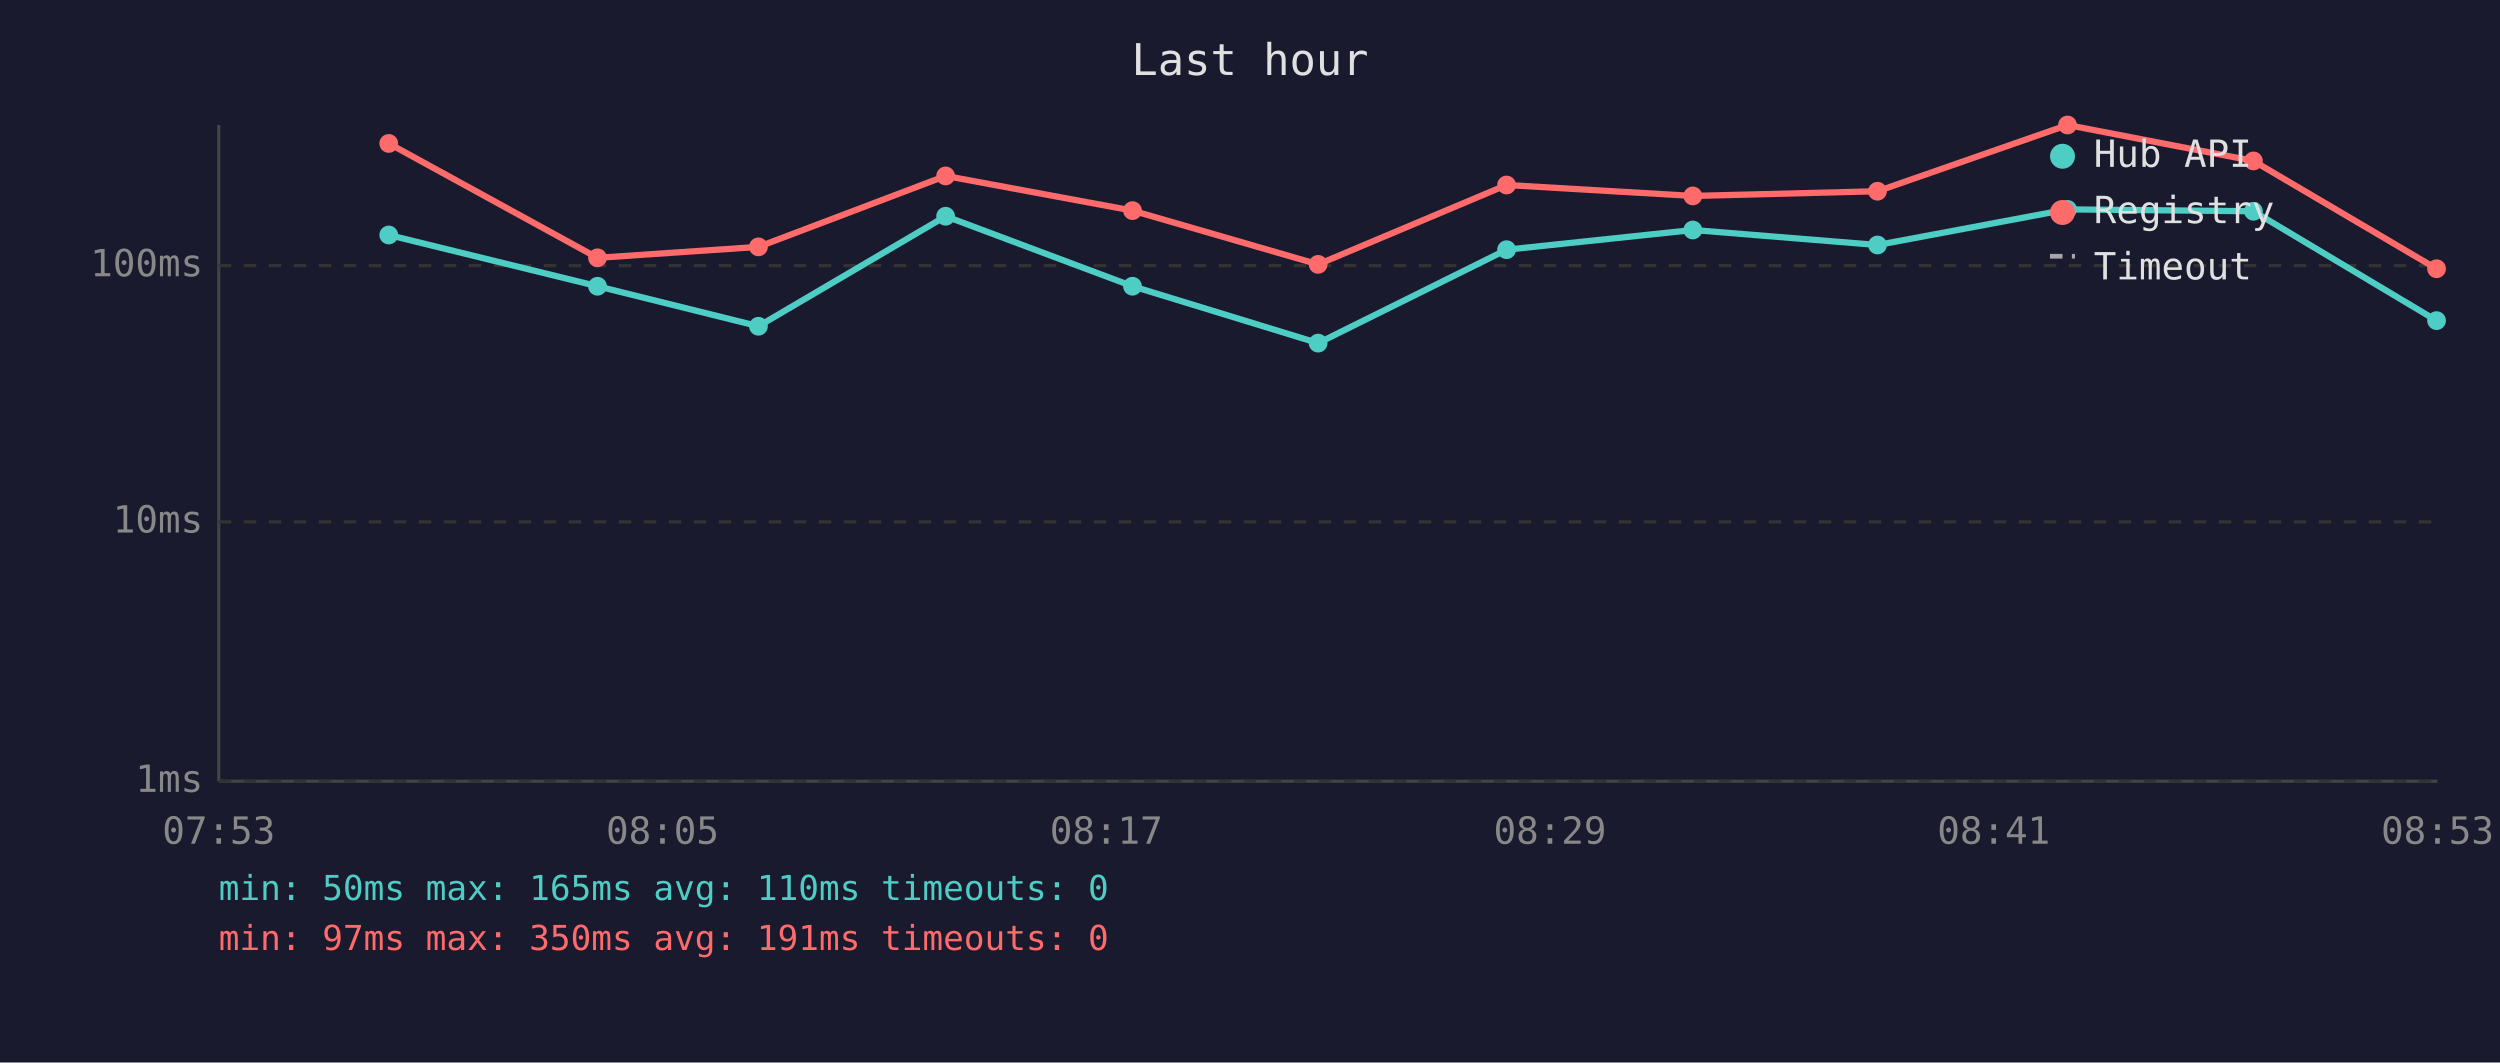
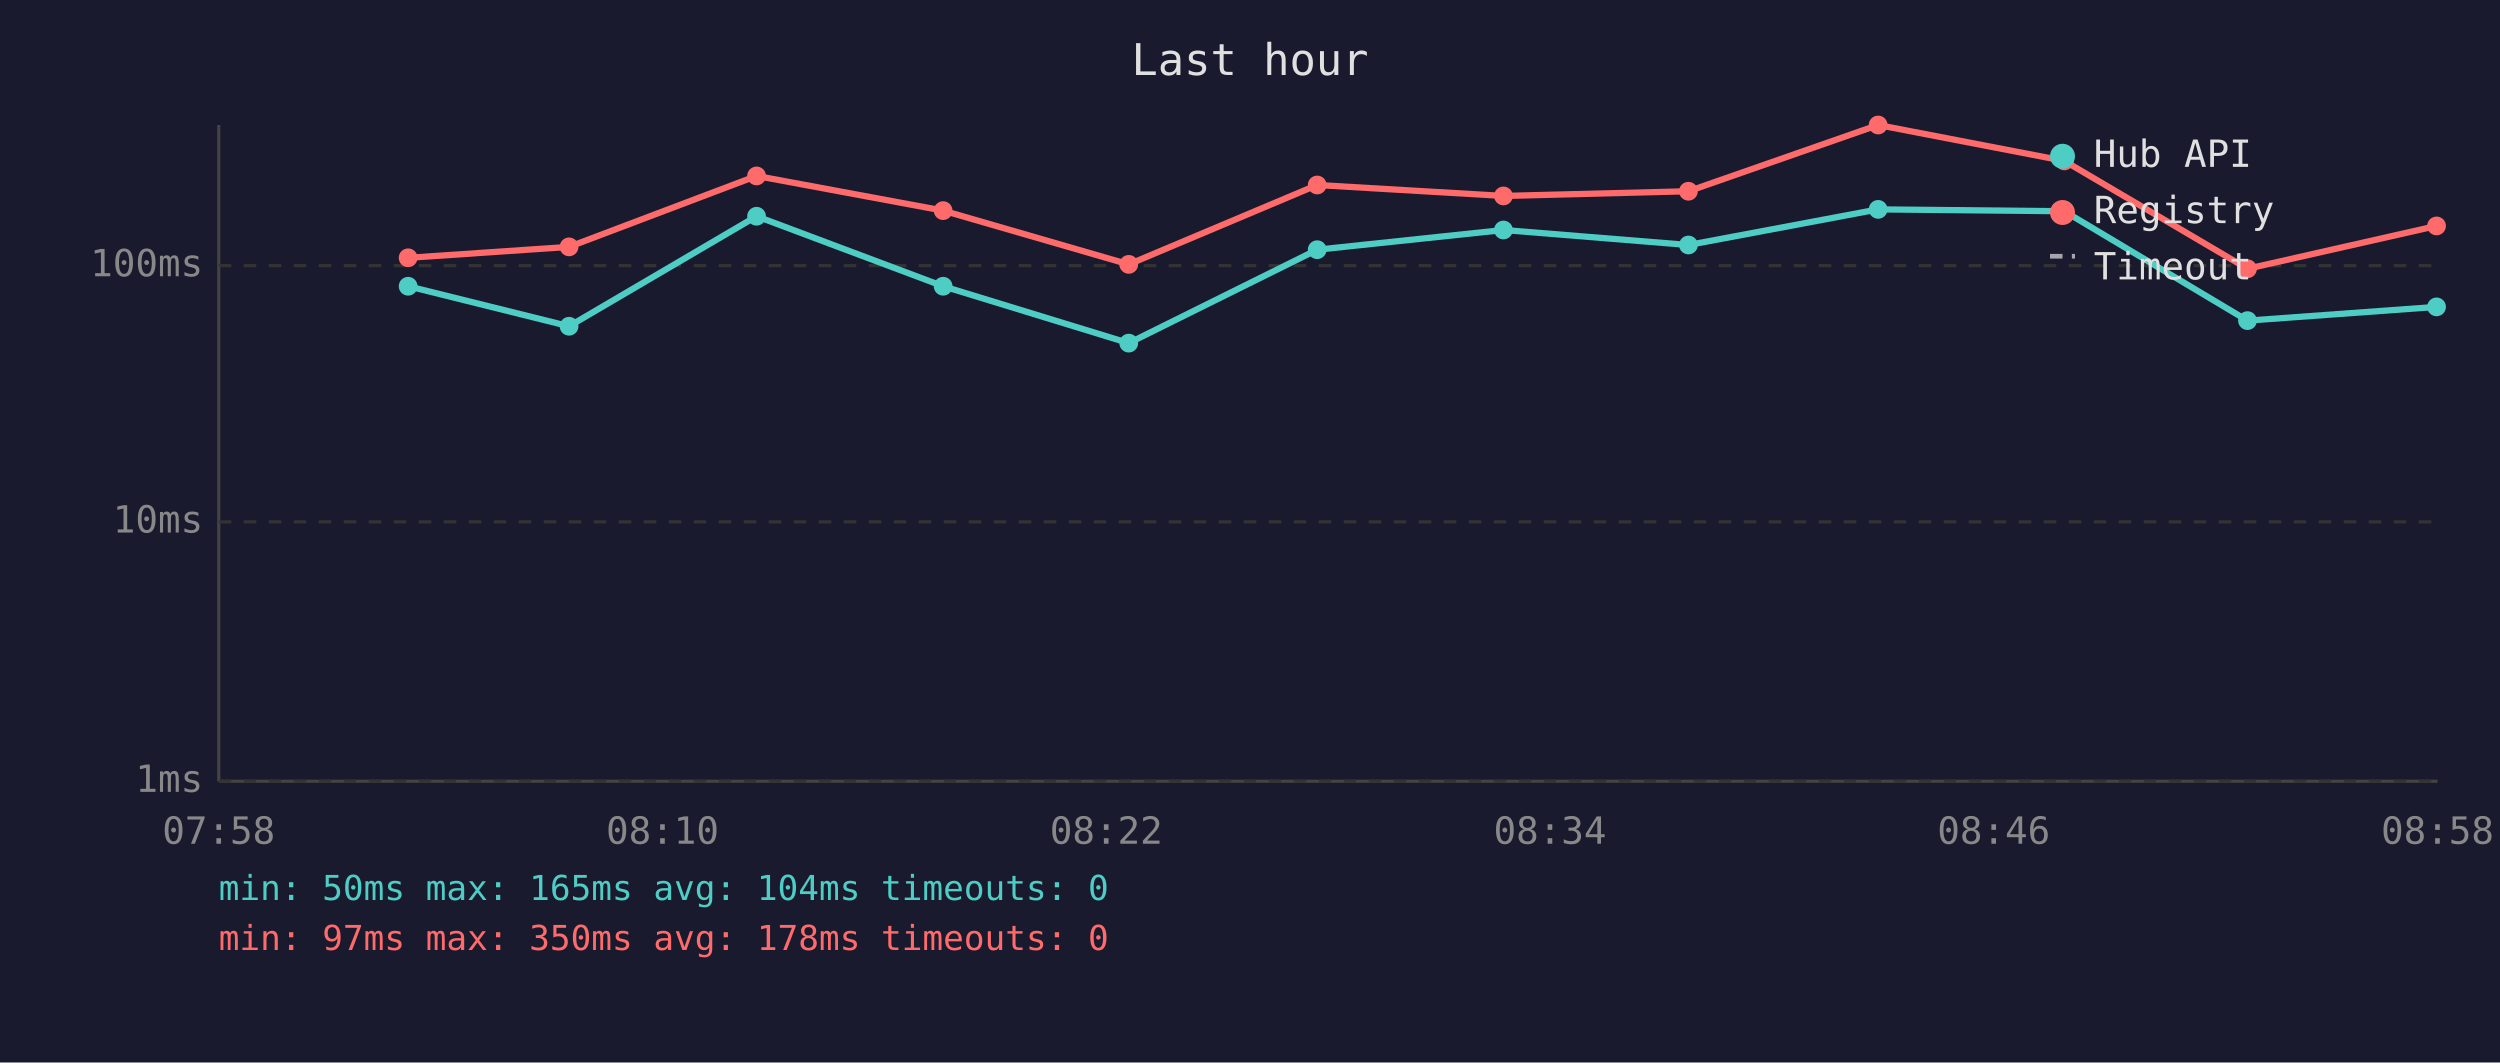
<svg xmlns="http://www.w3.org/2000/svg" viewBox="0 0 800 340" font-family="monospace" font-size="12">
  <rect width="800" height="340" fill="#1a1a2e" />
  <text x="400" y="24" fill="#e0e0e0" font-size="14" text-anchor="middle">Last hour</text>
  <line x1="70" y1="40" x2="70" y2="250" stroke="#444" stroke-width="1" />
  <line x1="70" y1="250" x2="780" y2="250" stroke="#444" stroke-width="1" />
  <line x1="70" y1="250" x2="780" y2="250" stroke="#333" stroke-width="1" stroke-dasharray="4" />
  <text x="65" y="250" fill="#888" text-anchor="end" dominant-baseline="middle">1ms</text>
  <line x1="70" y1="167" x2="780" y2="167" stroke="#333" stroke-width="1" stroke-dasharray="4" />
  <text x="65" y="167" fill="#888" text-anchor="end" dominant-baseline="middle">10ms</text>
  <line x1="70" y1="85" x2="780" y2="85" stroke="#333" stroke-width="1" stroke-dasharray="4" />
  <text x="65" y="85" fill="#888" text-anchor="end" dominant-baseline="middle">100ms</text>
-   <text x="70" y="270" fill="#888" text-anchor="middle">07:53</text>
-   <text x="212" y="270" fill="#888" text-anchor="middle">08:05</text>
-   <text x="354" y="270" fill="#888" text-anchor="middle">08:17</text>
-   <text x="496" y="270" fill="#888" text-anchor="middle">08:29</text>
-   <text x="638" y="270" fill="#888" text-anchor="middle">08:41</text>
-   <text x="780" y="270" fill="#888" text-anchor="middle">08:53</text>
-   <polyline points="124.4,75.2 191.2,91.6 242.7,104.4 302.6,69.2 362.4,91.6 421.8,109.8 482.1,79.9 541.7,73.6 600.8,78.4 661.6,67.0 721.1,67.6 779.7,102.6" fill="none" stroke="#4ecdc4" stroke-width="2" opacity="1" />
-   <circle cx="124.4" cy="75.2" r="3" fill="#4ecdc4" />
-   <circle cx="191.2" cy="91.6" r="3" fill="#4ecdc4" />
-   <circle cx="242.7" cy="104.4" r="3" fill="#4ecdc4" />
-   <circle cx="302.6" cy="69.2" r="3" fill="#4ecdc4" />
-   <circle cx="362.4" cy="91.6" r="3" fill="#4ecdc4" />
-   <circle cx="421.8" cy="109.8" r="3" fill="#4ecdc4" />
-   <circle cx="482.1" cy="79.9" r="3" fill="#4ecdc4" />
-   <circle cx="541.7" cy="73.6" r="3" fill="#4ecdc4" />
-   <circle cx="600.8" cy="78.4" r="3" fill="#4ecdc4" />
-   <circle cx="661.6" cy="67.0" r="3" fill="#4ecdc4" />
-   <circle cx="721.1" cy="67.6" r="3" fill="#4ecdc4" />
-   <circle cx="779.7" cy="102.6" r="3" fill="#4ecdc4" />
-   <polyline points="124.4,45.9 191.2,82.5 242.7,79.0 302.6,56.3 362.4,67.4 421.8,84.6 482.1,59.2 541.7,62.7 600.8,61.2 661.6,40.0 721.1,51.5 779.7,86.0" fill="none" stroke="#ff6b6b" stroke-width="2" opacity="1" />
-   <circle cx="124.4" cy="45.9" r="3" fill="#ff6b6b" />
-   <circle cx="191.2" cy="82.5" r="3" fill="#ff6b6b" />
-   <circle cx="242.7" cy="79.0" r="3" fill="#ff6b6b" />
-   <circle cx="302.6" cy="56.3" r="3" fill="#ff6b6b" />
-   <circle cx="362.4" cy="67.4" r="3" fill="#ff6b6b" />
-   <circle cx="421.8" cy="84.6" r="3" fill="#ff6b6b" />
-   <circle cx="482.1" cy="59.2" r="3" fill="#ff6b6b" />
-   <circle cx="541.7" cy="62.7" r="3" fill="#ff6b6b" />
-   <circle cx="600.8" cy="61.2" r="3" fill="#ff6b6b" />
-   <circle cx="661.6" cy="40.0" r="3" fill="#ff6b6b" />
-   <circle cx="721.1" cy="51.5" r="3" fill="#ff6b6b" />
-   <circle cx="779.7" cy="86.0" r="3" fill="#ff6b6b" />
+   <text x="70" y="270" fill="#888" text-anchor="middle">07:58</text>
+   <text x="212" y="270" fill="#888" text-anchor="middle">08:10</text>
+   <text x="354" y="270" fill="#888" text-anchor="middle">08:22</text>
+   <text x="496" y="270" fill="#888" text-anchor="middle">08:34</text>
+   <text x="638" y="270" fill="#888" text-anchor="middle">08:46</text>
+   <text x="780" y="270" fill="#888" text-anchor="middle">08:58</text>
+   <polyline points="130.6,91.6 182.1,104.4 242.1,69.2 301.8,91.6 361.2,109.8 421.5,79.9 481.1,73.6 540.3,78.4 601.0,67.0 660.6,67.6 719.2,102.6 779.7,98.2" fill="none" stroke="#4ecdc4" stroke-width="2" opacity="1" />
+   <circle cx="130.6" cy="91.6" r="3" fill="#4ecdc4" />
+   <circle cx="182.1" cy="104.4" r="3" fill="#4ecdc4" />
+   <circle cx="242.1" cy="69.2" r="3" fill="#4ecdc4" />
+   <circle cx="301.8" cy="91.6" r="3" fill="#4ecdc4" />
+   <circle cx="361.2" cy="109.8" r="3" fill="#4ecdc4" />
+   <circle cx="421.5" cy="79.9" r="3" fill="#4ecdc4" />
+   <circle cx="481.1" cy="73.6" r="3" fill="#4ecdc4" />
+   <circle cx="540.3" cy="78.4" r="3" fill="#4ecdc4" />
+   <circle cx="601.0" cy="67.0" r="3" fill="#4ecdc4" />
+   <circle cx="660.6" cy="67.6" r="3" fill="#4ecdc4" />
+   <circle cx="719.2" cy="102.6" r="3" fill="#4ecdc4" />
+   <circle cx="779.7" cy="98.2" r="3" fill="#4ecdc4" />
+   <polyline points="130.6,82.5 182.1,79.0 242.1,56.3 301.8,67.4 361.2,84.6 421.5,59.2 481.1,62.7 540.3,61.2 601.0,40.0 660.6,51.5 719.2,86.0 779.7,72.3" fill="none" stroke="#ff6b6b" stroke-width="2" opacity="1" />
+   <circle cx="130.6" cy="82.5" r="3" fill="#ff6b6b" />
+   <circle cx="182.1" cy="79.0" r="3" fill="#ff6b6b" />
+   <circle cx="242.1" cy="56.3" r="3" fill="#ff6b6b" />
+   <circle cx="301.8" cy="67.4" r="3" fill="#ff6b6b" />
+   <circle cx="361.2" cy="84.6" r="3" fill="#ff6b6b" />
+   <circle cx="421.5" cy="59.2" r="3" fill="#ff6b6b" />
+   <circle cx="481.1" cy="62.7" r="3" fill="#ff6b6b" />
+   <circle cx="540.3" cy="61.2" r="3" fill="#ff6b6b" />
+   <circle cx="601.0" cy="40.0" r="3" fill="#ff6b6b" />
+   <circle cx="660.6" cy="51.5" r="3" fill="#ff6b6b" />
+   <circle cx="719.2" cy="86.0" r="3" fill="#ff6b6b" />
+   <circle cx="779.7" cy="72.3" r="3" fill="#ff6b6b" />
  <circle cx="660" cy="50" r="4" fill="#4ecdc4" />
  <text x="670" y="50" fill="#e0e0e0" dominant-baseline="middle">Hub API</text>
  <circle cx="660" cy="68" r="4" fill="#ff6b6b" />
  <text x="670" y="68" fill="#e0e0e0" dominant-baseline="middle">Registry</text>
  <line x1="656" y1="82" x2="664" y2="82" stroke="#e0e0e0" stroke-width="1.5" stroke-dasharray="4,3" opacity="0.7" />
  <text x="670" y="86" fill="#e0e0e0" dominant-baseline="middle">Timeout</text>
-   <text x="70" y="288" fill="#4ecdc4" font-size="11">min: 50ms  max: 165ms  avg: 110ms  timeouts: 0</text>
-   <text x="70" y="304" fill="#ff6b6b" font-size="11">min: 97ms  max: 350ms  avg: 191ms  timeouts: 0</text>
+   <text x="70" y="288" fill="#4ecdc4" font-size="11">min: 50ms  max: 165ms  avg: 104ms  timeouts: 0</text>
+   <text x="70" y="304" fill="#ff6b6b" font-size="11">min: 97ms  max: 350ms  avg: 178ms  timeouts: 0</text>
</svg>
